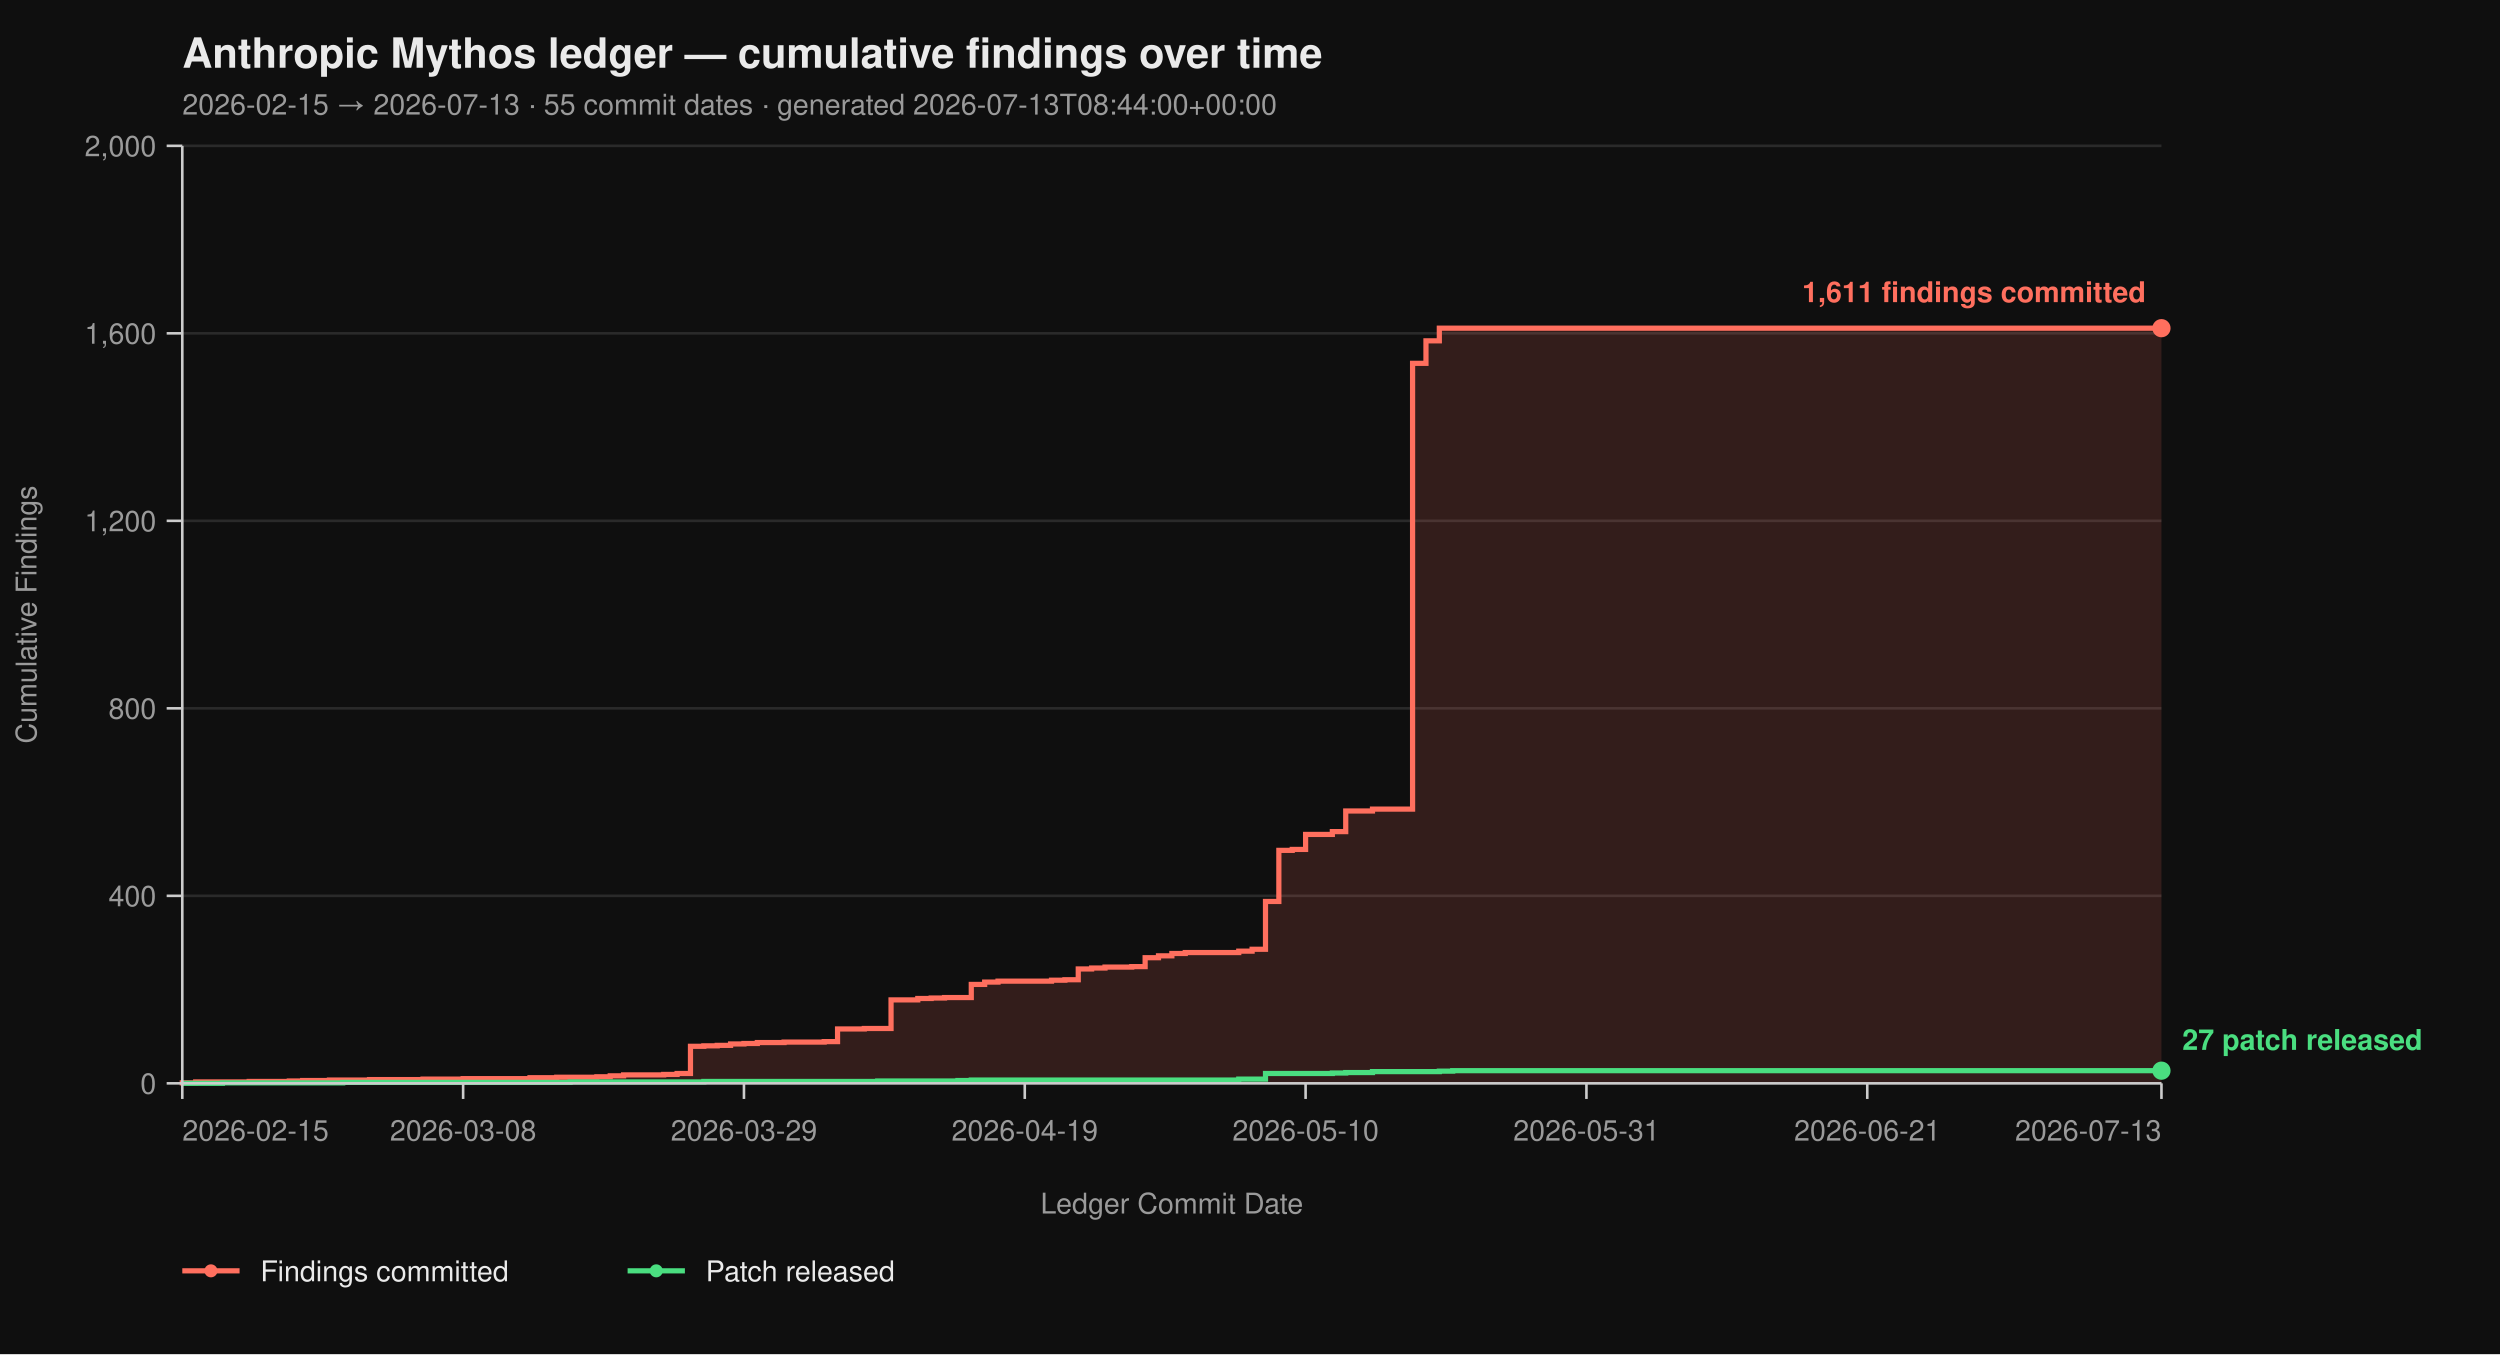
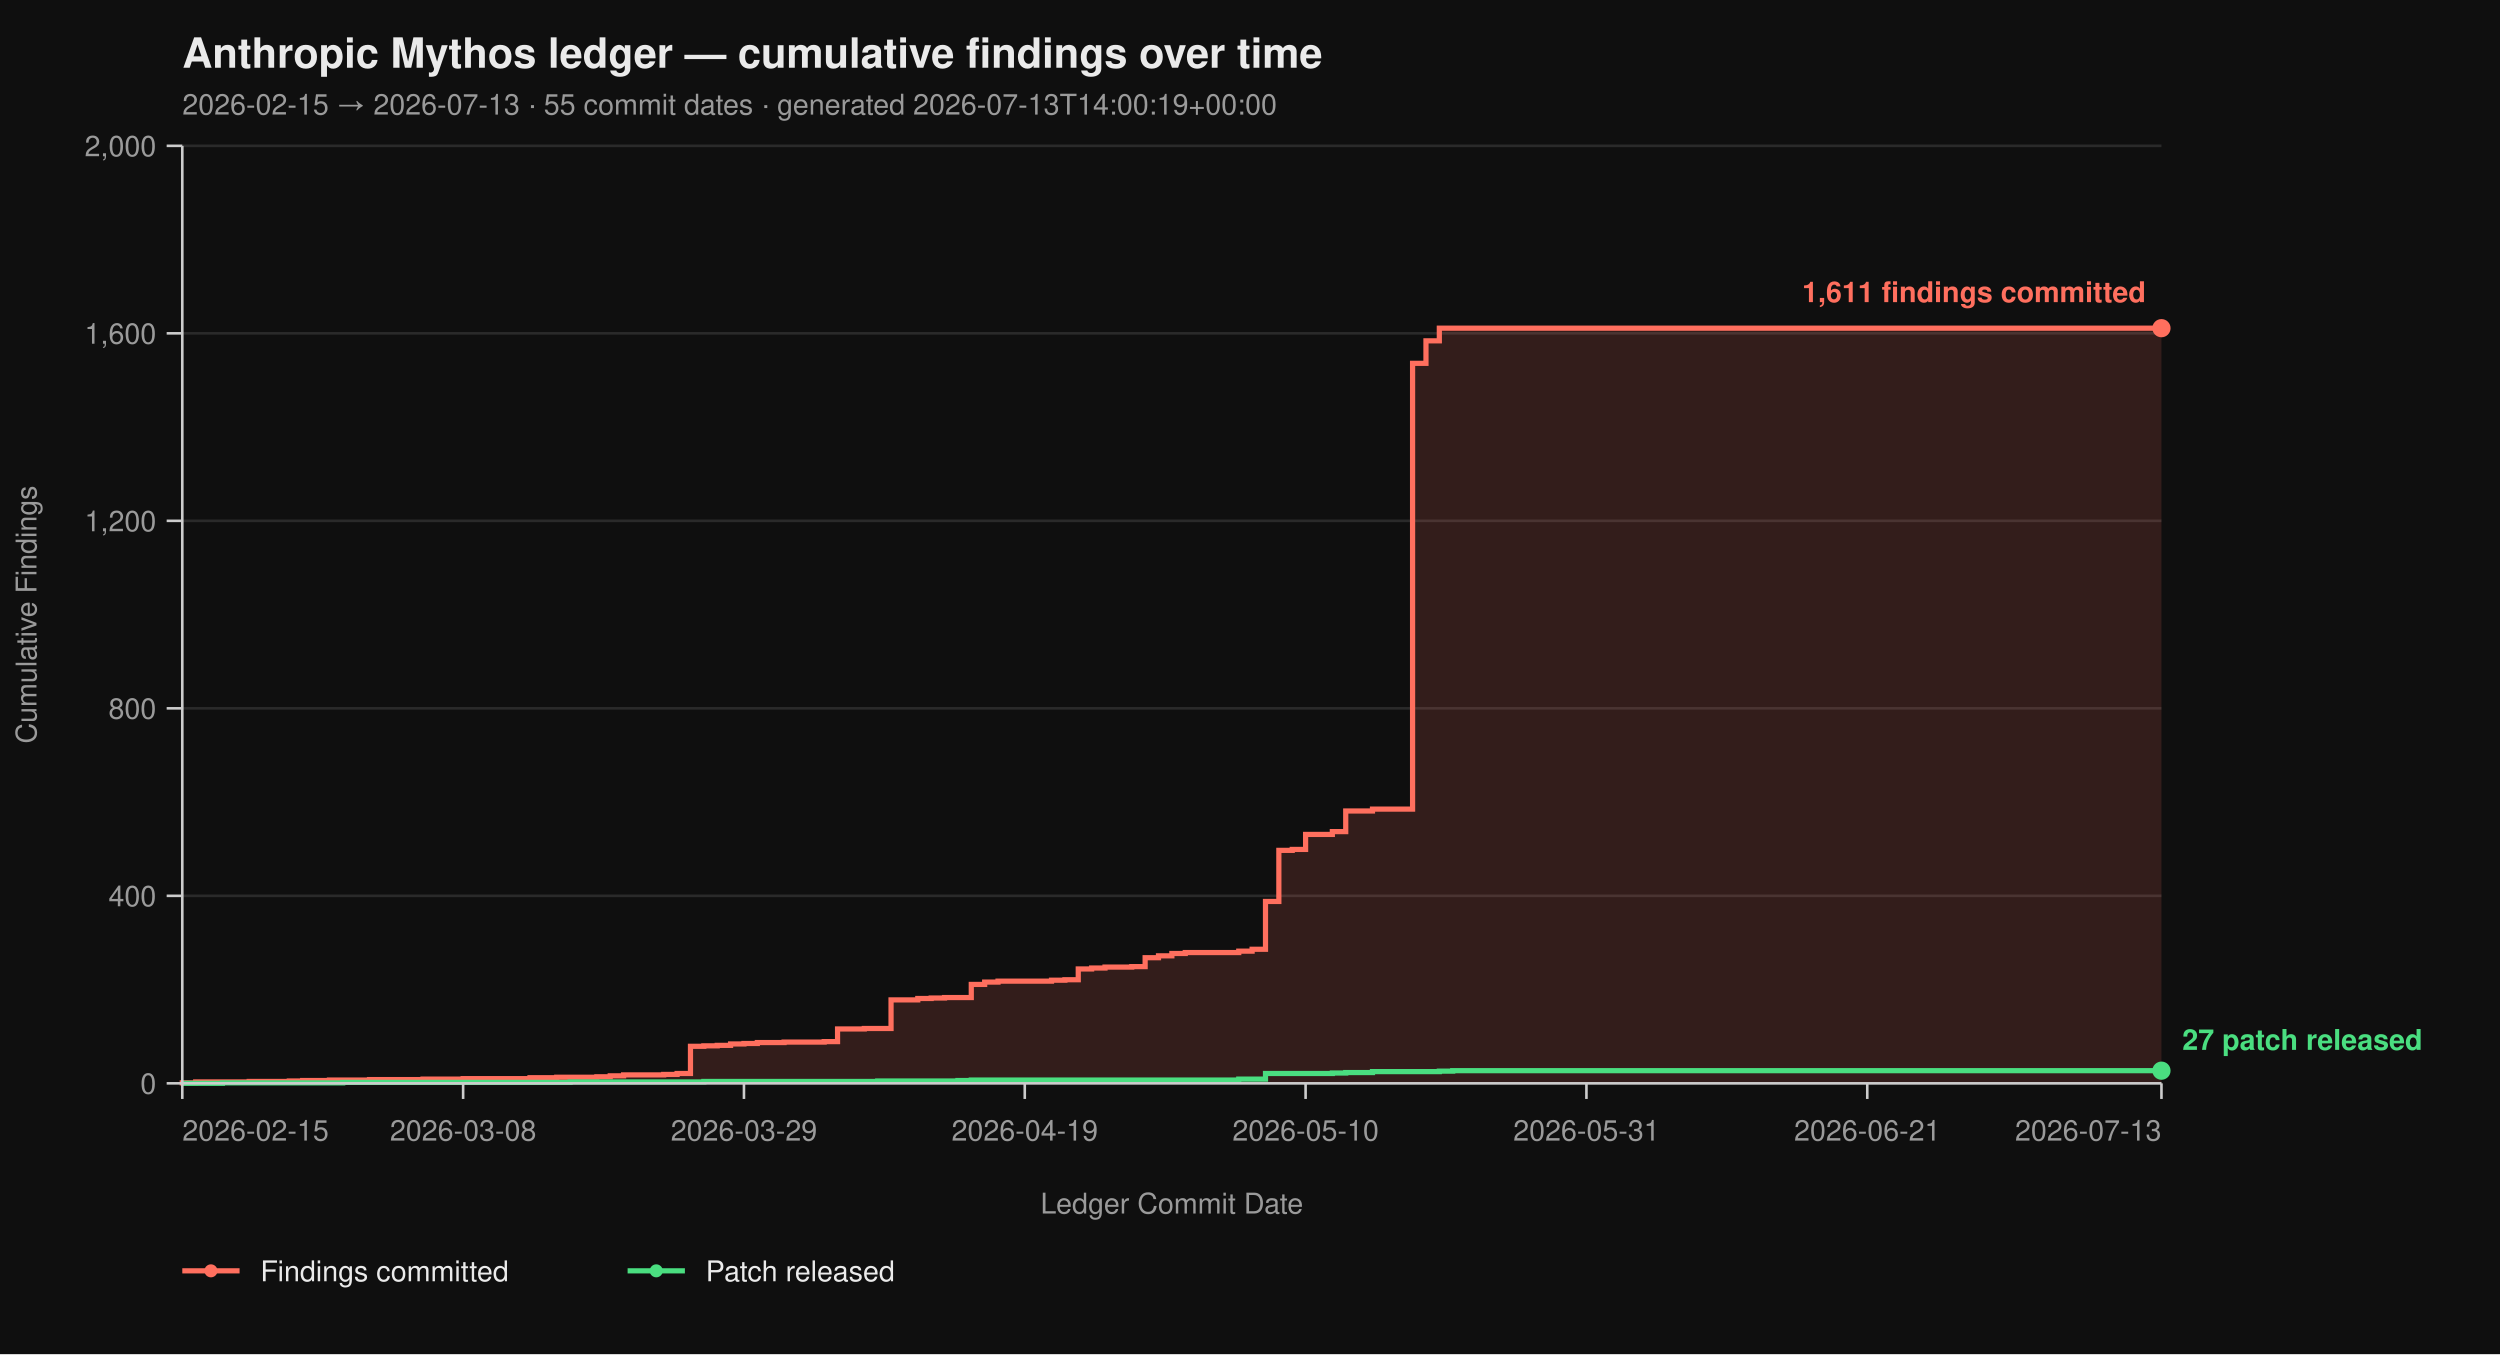
<svg xmlns="http://www.w3.org/2000/svg" viewBox="0 0 960 520" width="960" height="520" font-family="-apple-system, BlinkMacSystemFont, 'Segoe UI', Helvetica, Arial, sans-serif">
  <rect width="100%" height="100%" fill="#0f0f0f" />
  <text x="70" y="26" fill="#eaeaea" font-size="16" font-weight="700">Anthropic Mythos ledger — cumulative findings over time</text>
-   <text x="70" y="44" fill="#9a9a9a" font-size="11">2026-02-15 → 2026-07-13  ·  55 commit dates  ·  generated 2026-07-13T08:44:00+00:00</text>
+   <text x="70" y="44" fill="#9a9a9a" font-size="11">2026-02-15 → 2026-07-13  ·  55 commit dates  ·  generated 2026-07-13T14:00:19+00:00</text>
  <line x1="70" y1="416.00" x2="830" y2="416.00" stroke="#2a2a2a" stroke-width="1" />
  <line x1="70" y1="344.00" x2="830" y2="344.00" stroke="#2a2a2a" stroke-width="1" />
  <line x1="70" y1="272.00" x2="830" y2="272.00" stroke="#2a2a2a" stroke-width="1" />
  <line x1="70" y1="200.00" x2="830" y2="200.00" stroke="#2a2a2a" stroke-width="1" />
  <line x1="70" y1="128.00" x2="830" y2="128.00" stroke="#2a2a2a" stroke-width="1" />
  <line x1="70" y1="56.00" x2="830" y2="56.00" stroke="#2a2a2a" stroke-width="1" />
  <path d="M 70.00 416.00 L 70.00 416.00 L 70.00 415.82 L 75.14 415.82 L 75.14 415.46 L 95.68 415.46 L 95.68 415.28 L 111.08 415.28 L 111.08 415.10 L 116.22 415.10 L 116.22 414.92 L 126.49 414.92 L 126.49 414.74 L 141.89 414.74 L 141.89 414.56 L 162.43 414.56 L 162.43 414.38 L 177.84 414.38 L 177.84 414.20 L 203.51 414.20 L 203.51 413.84 L 213.78 413.84 L 213.78 413.66 L 229.19 413.66 L 229.19 413.48 L 234.32 413.48 L 234.32 413.12 L 239.46 413.12 L 239.46 412.76 L 254.86 412.76 L 254.86 412.58 L 260.00 412.58 L 260.00 412.22 L 265.14 412.22 L 265.14 401.78 L 270.27 401.78 L 270.27 401.60 L 275.41 401.60 L 275.41 401.42 L 280.54 401.42 L 280.54 400.88 L 285.68 400.88 L 285.68 400.70 L 290.81 400.70 L 290.81 400.34 L 301.08 400.34 L 301.08 400.16 L 316.49 400.16 L 316.49 399.98 L 321.62 399.98 L 321.62 395.12 L 331.89 395.12 L 331.89 394.94 L 342.16 394.94 L 342.16 383.96 L 352.43 383.96 L 352.43 383.42 L 357.57 383.42 L 357.57 383.24 L 362.70 383.24 L 362.70 383.06 L 372.97 383.06 L 372.97 378.02 L 378.11 378.02 L 378.11 377.12 L 383.24 377.12 L 383.24 376.76 L 403.78 376.76 L 403.78 376.40 L 408.92 376.40 L 408.92 376.22 L 414.05 376.22 L 414.05 372.08 L 419.19 372.08 L 419.19 371.72 L 424.32 371.72 L 424.32 371.36 L 434.59 371.36 L 434.59 371.18 L 439.73 371.18 L 439.73 367.76 L 444.86 367.76 L 444.86 367.04 L 450.00 367.04 L 450.00 366.14 L 455.14 366.14 L 455.14 365.78 L 475.68 365.78 L 475.68 365.24 L 480.81 365.24 L 480.81 364.52 L 485.95 364.52 L 485.95 346.16 L 491.08 346.16 L 491.08 326.54 L 496.22 326.54 L 496.22 326.18 L 501.35 326.18 L 501.35 320.42 L 511.62 320.42 L 511.62 319.34 L 516.76 319.34 L 516.76 311.42 L 527.03 311.42 L 527.03 310.70 L 542.43 310.70 L 542.43 139.52 L 547.57 139.52 L 547.57 130.88 L 552.70 130.88 L 552.70 126.02 L 830.00 126.02 L 830.00 416.00 Z" fill="#ff6f5e26" stroke="none" />
  <path d="M 70.00 416.00 L 70.00 416.00 L 70.00 415.82 L 75.14 415.82 L 75.14 415.46 L 95.68 415.46 L 95.68 415.28 L 111.08 415.28 L 111.08 415.10 L 116.22 415.10 L 116.22 414.92 L 126.49 414.92 L 126.49 414.74 L 141.89 414.74 L 141.89 414.56 L 162.43 414.56 L 162.43 414.38 L 177.84 414.38 L 177.84 414.20 L 203.51 414.20 L 203.51 413.84 L 213.78 413.84 L 213.78 413.66 L 229.19 413.66 L 229.19 413.48 L 234.32 413.48 L 234.32 413.12 L 239.46 413.12 L 239.46 412.76 L 254.86 412.76 L 254.86 412.58 L 260.00 412.58 L 260.00 412.22 L 265.14 412.22 L 265.14 401.78 L 270.27 401.78 L 270.27 401.60 L 275.41 401.60 L 275.41 401.42 L 280.54 401.42 L 280.54 400.88 L 285.68 400.88 L 285.68 400.70 L 290.81 400.70 L 290.81 400.34 L 301.08 400.34 L 301.08 400.16 L 316.49 400.16 L 316.49 399.98 L 321.62 399.98 L 321.62 395.12 L 331.89 395.12 L 331.89 394.94 L 342.16 394.94 L 342.16 383.96 L 352.43 383.96 L 352.43 383.42 L 357.57 383.42 L 357.57 383.24 L 362.70 383.24 L 362.70 383.06 L 372.97 383.06 L 372.97 378.02 L 378.11 378.02 L 378.11 377.12 L 383.24 377.12 L 383.24 376.76 L 403.78 376.76 L 403.78 376.40 L 408.92 376.40 L 408.92 376.22 L 414.05 376.22 L 414.05 372.08 L 419.19 372.08 L 419.19 371.72 L 424.32 371.72 L 424.32 371.36 L 434.59 371.36 L 434.59 371.18 L 439.73 371.18 L 439.73 367.76 L 444.86 367.76 L 444.86 367.04 L 450.00 367.04 L 450.00 366.14 L 455.14 366.14 L 455.14 365.78 L 475.68 365.78 L 475.68 365.24 L 480.81 365.24 L 480.81 364.52 L 485.95 364.52 L 485.95 346.16 L 491.08 346.16 L 491.08 326.54 L 496.22 326.54 L 496.22 326.18 L 501.35 326.18 L 501.35 320.42 L 511.62 320.42 L 511.62 319.34 L 516.76 319.34 L 516.76 311.42 L 527.03 311.42 L 527.03 310.70 L 542.43 310.70 L 542.43 139.52 L 547.57 139.52 L 547.57 130.88 L 552.70 130.88 L 552.70 126.02 L 830.00 126.02" fill="none" stroke="#ff6f5e" stroke-width="2" stroke-linejoin="miter" stroke-linecap="butt" />
  <path d="M 70.00 416.00 L 85.41 416.00 L 85.41 415.82 L 131.62 415.82 L 131.62 415.64 L 218.92 415.64 L 218.92 415.46 L 270.27 415.46 L 270.27 415.28 L 337.03 415.28 L 337.03 415.10 L 367.84 415.10 L 367.84 414.92 L 372.97 414.92 L 372.97 414.74 L 475.68 414.74 L 475.68 414.38 L 485.95 414.38 L 485.95 412.22 L 511.62 412.22 L 511.62 412.04 L 516.76 412.04 L 516.76 411.86 L 527.03 411.86 L 527.03 411.50 L 552.70 411.50 L 552.70 411.32 L 557.84 411.32 L 557.84 411.14 L 830.00 411.14" fill="none" stroke="#4ade80" stroke-width="2" stroke-linejoin="miter" stroke-linecap="butt" />
  <line x1="70" y1="56" x2="70" y2="416" stroke="#cccccc" stroke-width="1" />
  <line x1="70" y1="416" x2="830" y2="416" stroke="#cccccc" stroke-width="1" />
  <line x1="64" y1="416.00" x2="70" y2="416.00" stroke="#cccccc" stroke-width="1" />
  <line x1="64" y1="344.00" x2="70" y2="344.00" stroke="#cccccc" stroke-width="1" />
  <line x1="64" y1="272.00" x2="70" y2="272.00" stroke="#cccccc" stroke-width="1" />
  <line x1="64" y1="200.00" x2="70" y2="200.00" stroke="#cccccc" stroke-width="1" />
  <line x1="64" y1="128.00" x2="70" y2="128.00" stroke="#cccccc" stroke-width="1" />
  <line x1="64" y1="56.00" x2="70" y2="56.00" stroke="#cccccc" stroke-width="1" />
  <text x="60" y="420.00" text-anchor="end" fill="#9a9a9a" font-size="11">0</text>
  <text x="60" y="348.00" text-anchor="end" fill="#9a9a9a" font-size="11">400</text>
  <text x="60" y="276.00" text-anchor="end" fill="#9a9a9a" font-size="11">800</text>
  <text x="60" y="204.00" text-anchor="end" fill="#9a9a9a" font-size="11">1,200</text>
  <text x="60" y="132.00" text-anchor="end" fill="#9a9a9a" font-size="11">1,600</text>
  <text x="60" y="60.00" text-anchor="end" fill="#9a9a9a" font-size="11">2,000</text>
  <text x="14" y="236.00" fill="#9a9a9a" font-size="11" transform="rotate(-90 14 236.00)" text-anchor="middle">Cumulative Findings</text>
  <line x1="70.00" y1="416" x2="70.00" y2="422" stroke="#cccccc" stroke-width="1" />
  <line x1="177.84" y1="416" x2="177.84" y2="422" stroke="#cccccc" stroke-width="1" />
  <line x1="285.68" y1="416" x2="285.68" y2="422" stroke="#cccccc" stroke-width="1" />
  <line x1="393.51" y1="416" x2="393.51" y2="422" stroke="#cccccc" stroke-width="1" />
  <line x1="501.35" y1="416" x2="501.35" y2="422" stroke="#cccccc" stroke-width="1" />
  <line x1="609.19" y1="416" x2="609.19" y2="422" stroke="#cccccc" stroke-width="1" />
  <line x1="717.03" y1="416" x2="717.03" y2="422" stroke="#cccccc" stroke-width="1" />
  <line x1="830.00" y1="416" x2="830.00" y2="422" stroke="#cccccc" stroke-width="1" />
  <text x="70.00" y="438" text-anchor="start" fill="#9a9a9a" font-size="11">2026-02-15</text>
  <text x="177.84" y="438" text-anchor="middle" fill="#9a9a9a" font-size="11">2026-03-08</text>
  <text x="285.68" y="438" text-anchor="middle" fill="#9a9a9a" font-size="11">2026-03-29</text>
  <text x="393.51" y="438" text-anchor="middle" fill="#9a9a9a" font-size="11">2026-04-19</text>
  <text x="501.35" y="438" text-anchor="middle" fill="#9a9a9a" font-size="11">2026-05-10</text>
  <text x="609.19" y="438" text-anchor="middle" fill="#9a9a9a" font-size="11">2026-05-31</text>
  <text x="717.03" y="438" text-anchor="middle" fill="#9a9a9a" font-size="11">2026-06-21</text>
  <text x="830.00" y="438" text-anchor="end" fill="#9a9a9a" font-size="11">2026-07-13</text>
  <text x="450.00" y="466" fill="#9a9a9a" font-size="11" text-anchor="middle">Ledger Commit Date</text>
  <circle cx="830.00" cy="126.02" r="3.5" fill="#ff6f5e" />
  <text x="824.00" y="116.02" text-anchor="end" fill="#ff6f5e" font-size="11" font-weight="600">1,611 findings committed</text>
  <circle cx="830.00" cy="411.14" r="3.5" fill="#4ade80" />
  <text x="838.00" y="403.14" text-anchor="start" fill="#4ade80" font-size="11" font-weight="600">27 patch released</text>
  <line x1="70" y1="488" x2="92" y2="488" stroke="#ff6f5e" stroke-width="2" />
  <circle cx="81" cy="488" r="2.5" fill="#ff6f5e" />
  <text x="100" y="492" fill="#eaeaea" font-size="11">Findings committed</text>
  <line x1="241.0" y1="488" x2="263.0" y2="488" stroke="#4ade80" stroke-width="2" />
  <circle cx="252.0" cy="488" r="2.5" fill="#4ade80" />
  <text x="271.0" y="492" fill="#eaeaea" font-size="11">Patch released</text>
</svg>
